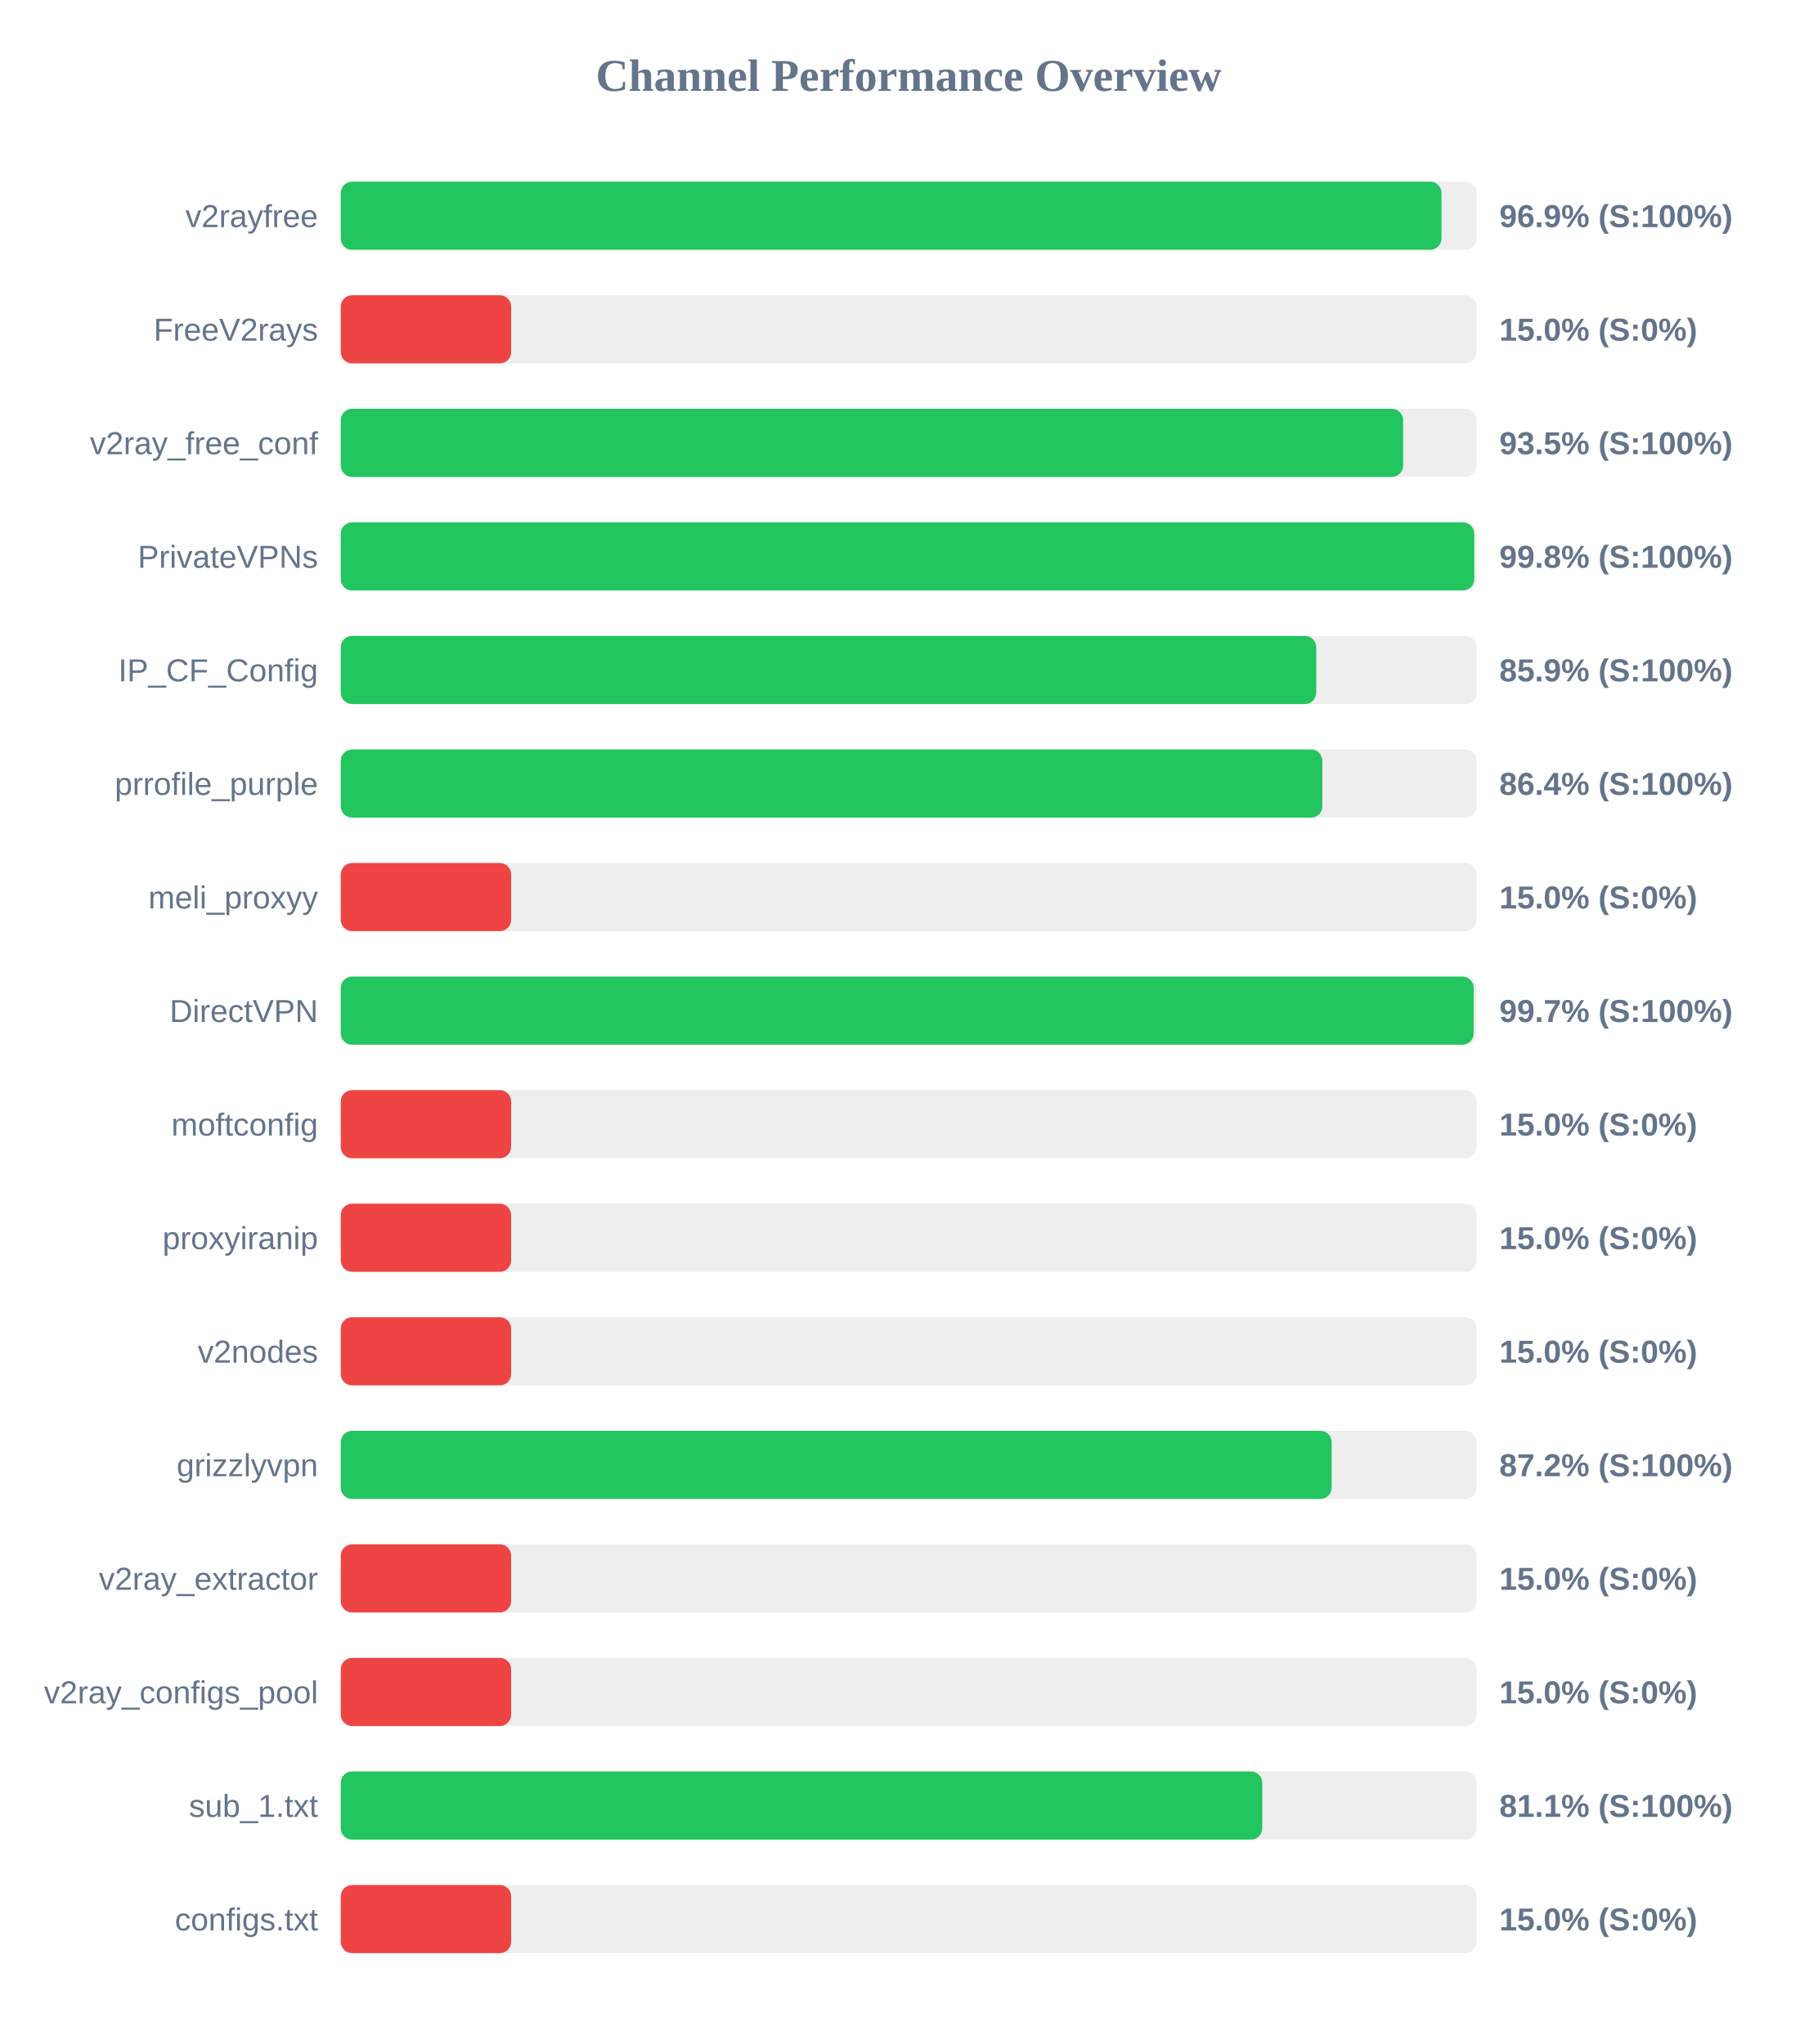
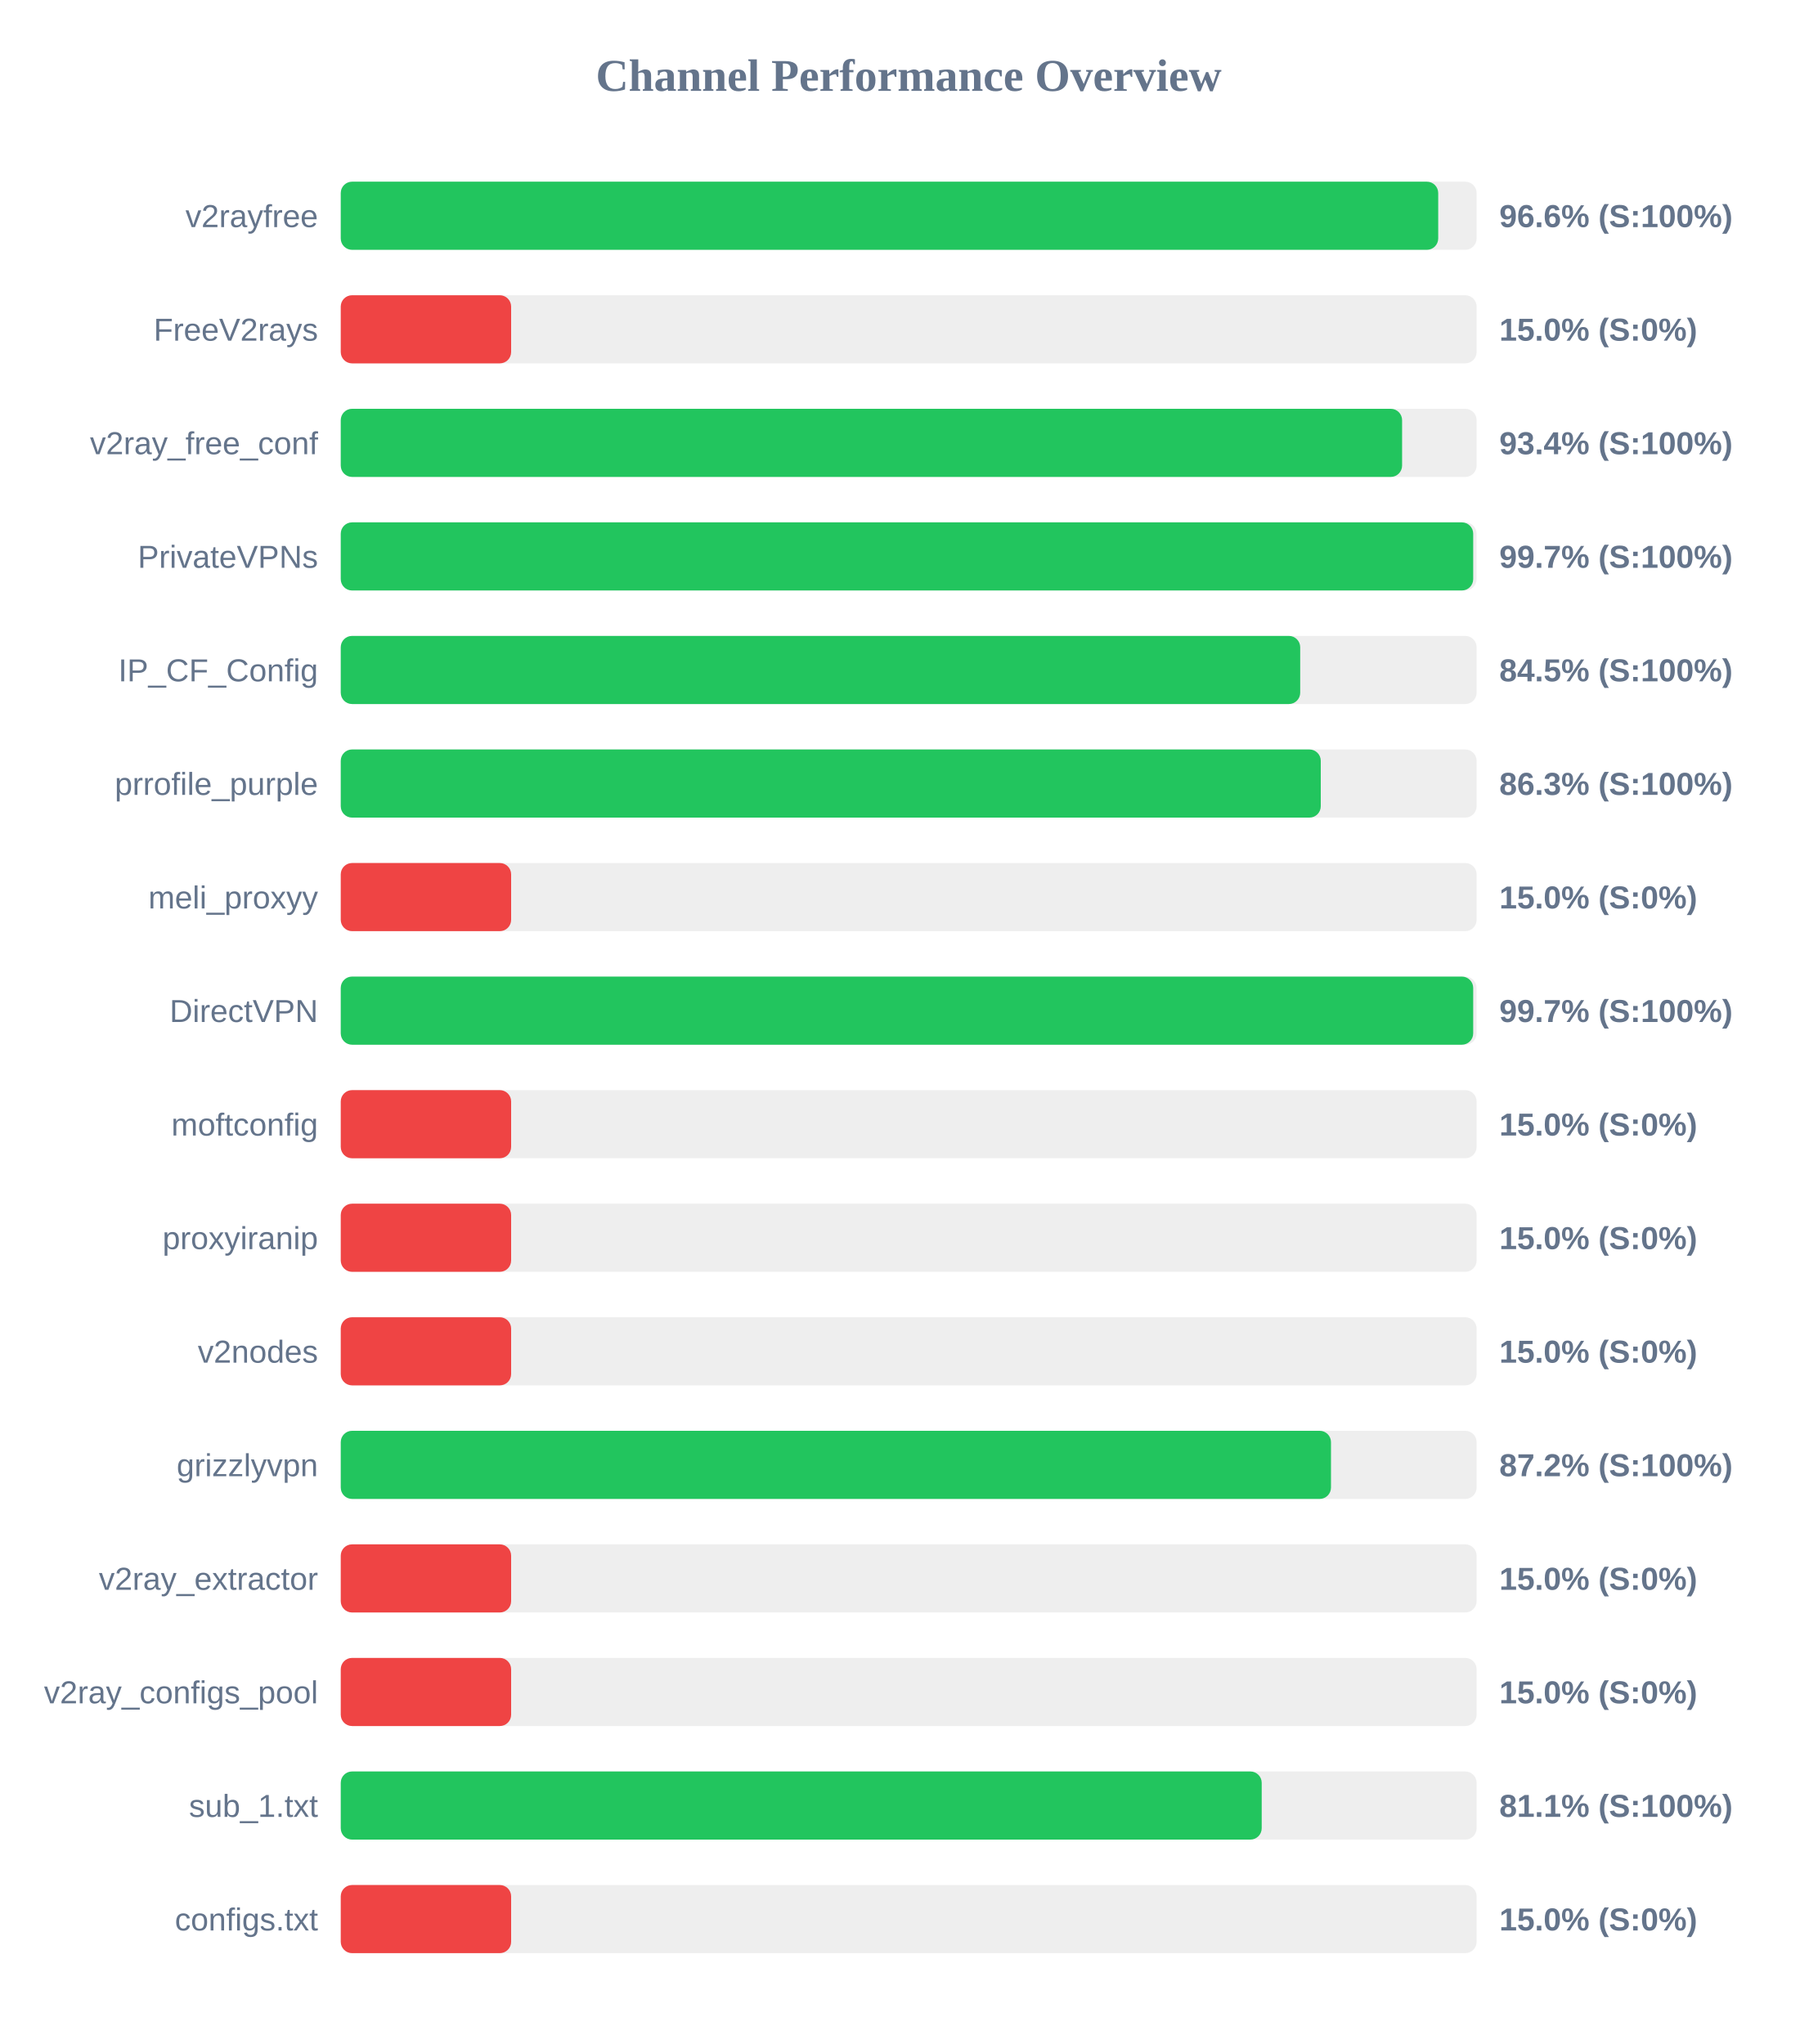
<svg xmlns="http://www.w3.org/2000/svg" width="800" height="900" version="1.1">
  <style>
        .row { font: 14px Arial; fill: #64748b; }
        .score { font: bold 14px Arial; fill: #64748b; }
    </style>
  <text x="400" y="40" text-anchor="middle" font-size="20px" font-weight="bold" fill="#64748b">Channel Performance Overview</text>
  <rect x="150" y="80" width="500" height="30" fill="#eee" rx="5" />
-   <rect x="150" y="80" width="484.55" height="30" fill="#22c55e" rx="5" />
+   <rect x="150" y="80" width="483.1" height="30" fill="#22c55e" rx="5" />
  <text x="140" y="100" text-anchor="end" class="row">v2rayfree</text>
-   <text x="660" y="100" text-anchor="start" class="score">96.9% (S:100%)</text>
+   <text x="660" y="100" text-anchor="start" class="score">96.6% (S:100%)</text>
  <rect x="150" y="130" width="500" height="30" fill="#eee" rx="5" />
  <rect x="150" y="130" width="75.0" height="30" fill="#ef4444" rx="5" />
  <text x="140" y="150" text-anchor="end" class="row">FreeV2rays</text>
  <text x="660" y="150" text-anchor="start" class="score">15.0% (S:0%)</text>
  <rect x="150" y="180" width="500" height="30" fill="#eee" rx="5" />
-   <rect x="150" y="180" width="467.65" height="30" fill="#22c55e" rx="5" />
+   <rect x="150" y="180" width="467.2" height="30" fill="#22c55e" rx="5" />
  <text x="140" y="200" text-anchor="end" class="row">v2ray_free_conf</text>
-   <text x="660" y="200" text-anchor="start" class="score">93.5% (S:100%)</text>
+   <text x="660" y="200" text-anchor="start" class="score">93.4% (S:100%)</text>
  <rect x="150" y="230" width="500" height="30" fill="#eee" rx="5" />
-   <rect x="150" y="230" width="498.95" height="30" fill="#22c55e" rx="5" />
+   <rect x="150" y="230" width="498.5" height="30" fill="#22c55e" rx="5" />
  <text x="140" y="250" text-anchor="end" class="row">PrivateVPNs</text>
-   <text x="660" y="250" text-anchor="start" class="score">99.8% (S:100%)</text>
+   <text x="660" y="250" text-anchor="start" class="score">99.7% (S:100%)</text>
  <rect x="150" y="280" width="500" height="30" fill="#eee" rx="5" />
-   <rect x="150" y="280" width="429.4" height="30" fill="#22c55e" rx="5" />
+   <rect x="150" y="280" width="422.35" height="30" fill="#22c55e" rx="5" />
  <text x="140" y="300" text-anchor="end" class="row">IP_CF_Config</text>
-   <text x="660" y="300" text-anchor="start" class="score">85.9% (S:100%)</text>
+   <text x="660" y="300" text-anchor="start" class="score">84.5% (S:100%)</text>
  <rect x="150" y="330" width="500" height="30" fill="#eee" rx="5" />
-   <rect x="150" y="330" width="432.1" height="30" fill="#22c55e" rx="5" />
+   <rect x="150" y="330" width="431.4" height="30" fill="#22c55e" rx="5" />
  <text x="140" y="350" text-anchor="end" class="row">prrofile_purple</text>
-   <text x="660" y="350" text-anchor="start" class="score">86.4% (S:100%)</text>
+   <text x="660" y="350" text-anchor="start" class="score">86.3% (S:100%)</text>
  <rect x="150" y="380" width="500" height="30" fill="#eee" rx="5" />
  <rect x="150" y="380" width="75.0" height="30" fill="#ef4444" rx="5" />
  <text x="140" y="400" text-anchor="end" class="row">meli_proxyy</text>
  <text x="660" y="400" text-anchor="start" class="score">15.0% (S:0%)</text>
  <rect x="150" y="430" width="500" height="30" fill="#eee" rx="5" />
-   <rect x="150" y="430" width="498.7" height="30" fill="#22c55e" rx="5" />
+   <rect x="150" y="430" width="498.5" height="30" fill="#22c55e" rx="5" />
  <text x="140" y="450" text-anchor="end" class="row">DirectVPN</text>
  <text x="660" y="450" text-anchor="start" class="score">99.7% (S:100%)</text>
  <rect x="150" y="480" width="500" height="30" fill="#eee" rx="5" />
  <rect x="150" y="480" width="75.0" height="30" fill="#ef4444" rx="5" />
  <text x="140" y="500" text-anchor="end" class="row">moftconfig</text>
  <text x="660" y="500" text-anchor="start" class="score">15.0% (S:0%)</text>
  <rect x="150" y="530" width="500" height="30" fill="#eee" rx="5" />
  <rect x="150" y="530" width="75.0" height="30" fill="#ef4444" rx="5" />
  <text x="140" y="550" text-anchor="end" class="row">proxyiranip</text>
  <text x="660" y="550" text-anchor="start" class="score">15.0% (S:0%)</text>
  <rect x="150" y="580" width="500" height="30" fill="#eee" rx="5" />
  <rect x="150" y="580" width="75.0" height="30" fill="#ef4444" rx="5" />
  <text x="140" y="600" text-anchor="end" class="row">v2nodes</text>
  <text x="660" y="600" text-anchor="start" class="score">15.0% (S:0%)</text>
  <rect x="150" y="630" width="500" height="30" fill="#eee" rx="5" />
-   <rect x="150" y="630" width="436.2" height="30" fill="#22c55e" rx="5" />
+   <rect x="150" y="630" width="435.9" height="30" fill="#22c55e" rx="5" />
  <text x="140" y="650" text-anchor="end" class="row">grizzlyvpn</text>
  <text x="660" y="650" text-anchor="start" class="score">87.2% (S:100%)</text>
  <rect x="150" y="680" width="500" height="30" fill="#eee" rx="5" />
  <rect x="150" y="680" width="75.0" height="30" fill="#ef4444" rx="5" />
  <text x="140" y="700" text-anchor="end" class="row">v2ray_extractor</text>
  <text x="660" y="700" text-anchor="start" class="score">15.0% (S:0%)</text>
  <rect x="150" y="730" width="500" height="30" fill="#eee" rx="5" />
  <rect x="150" y="730" width="75.0" height="30" fill="#ef4444" rx="5" />
  <text x="140" y="750" text-anchor="end" class="row">v2ray_configs_pool</text>
  <text x="660" y="750" text-anchor="start" class="score">15.0% (S:0%)</text>
  <rect x="150" y="780" width="500" height="30" fill="#eee" rx="5" />
-   <rect x="150" y="780" width="405.65" height="30" fill="#22c55e" rx="5" />
+   <rect x="150" y="780" width="405.4" height="30" fill="#22c55e" rx="5" />
  <text x="140" y="800" text-anchor="end" class="row">sub_1.txt</text>
  <text x="660" y="800" text-anchor="start" class="score">81.1% (S:100%)</text>
  <rect x="150" y="830" width="500" height="30" fill="#eee" rx="5" />
  <rect x="150" y="830" width="75.0" height="30" fill="#ef4444" rx="5" />
  <text x="140" y="850" text-anchor="end" class="row">configs.txt</text>
  <text x="660" y="850" text-anchor="start" class="score">15.0% (S:0%)</text>
</svg>
